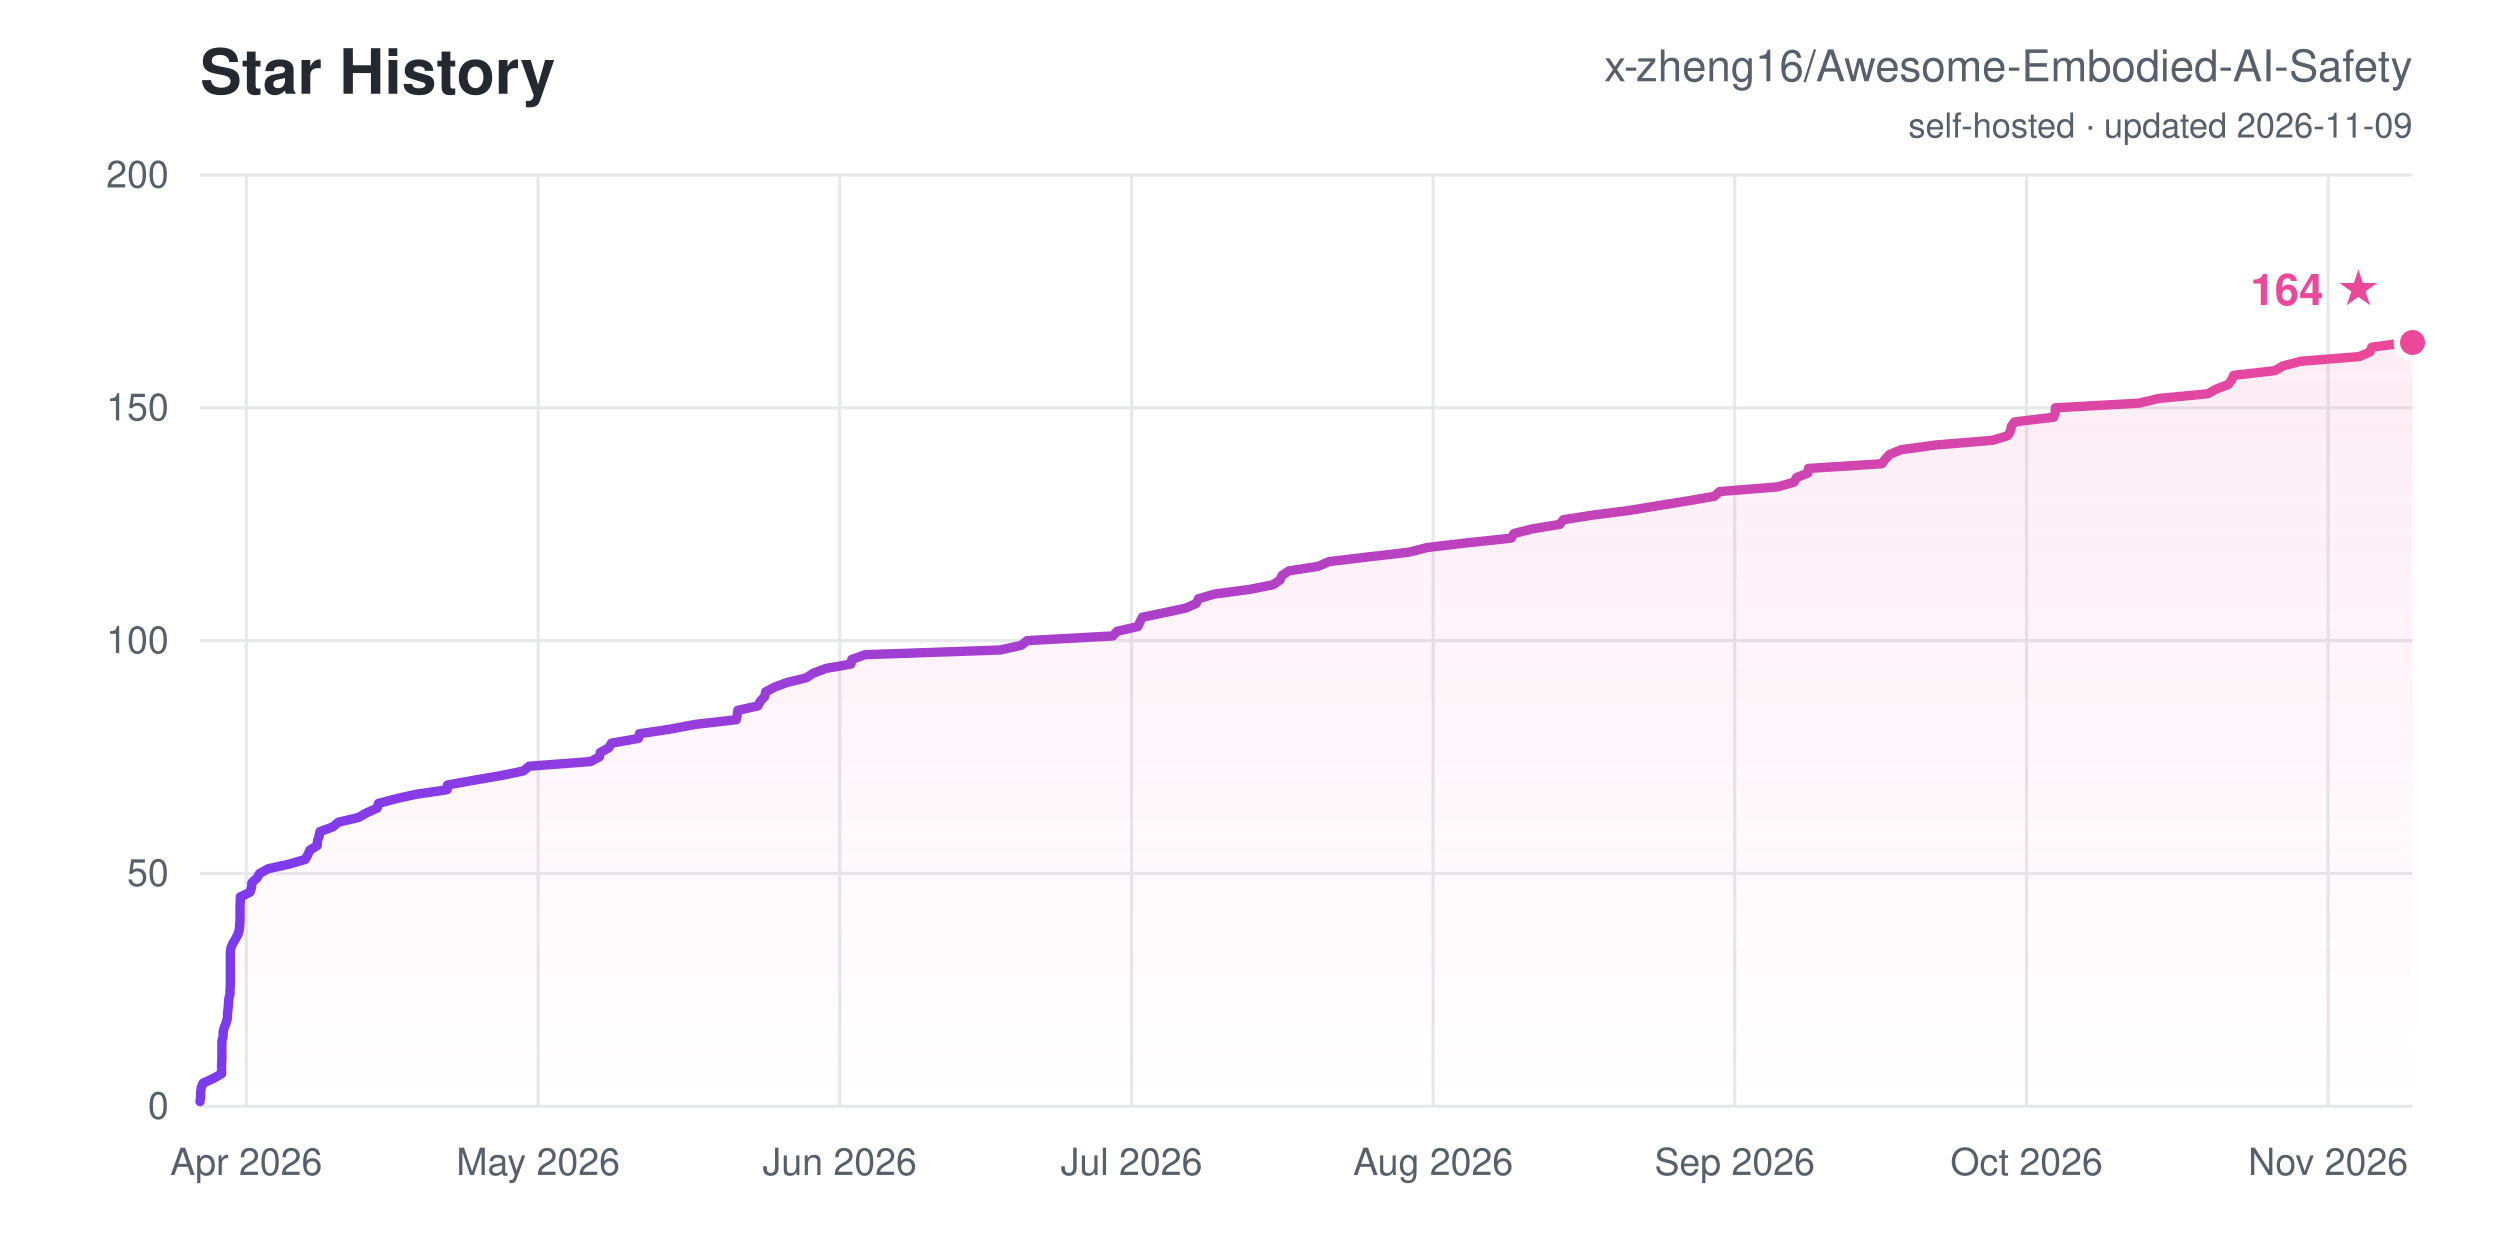
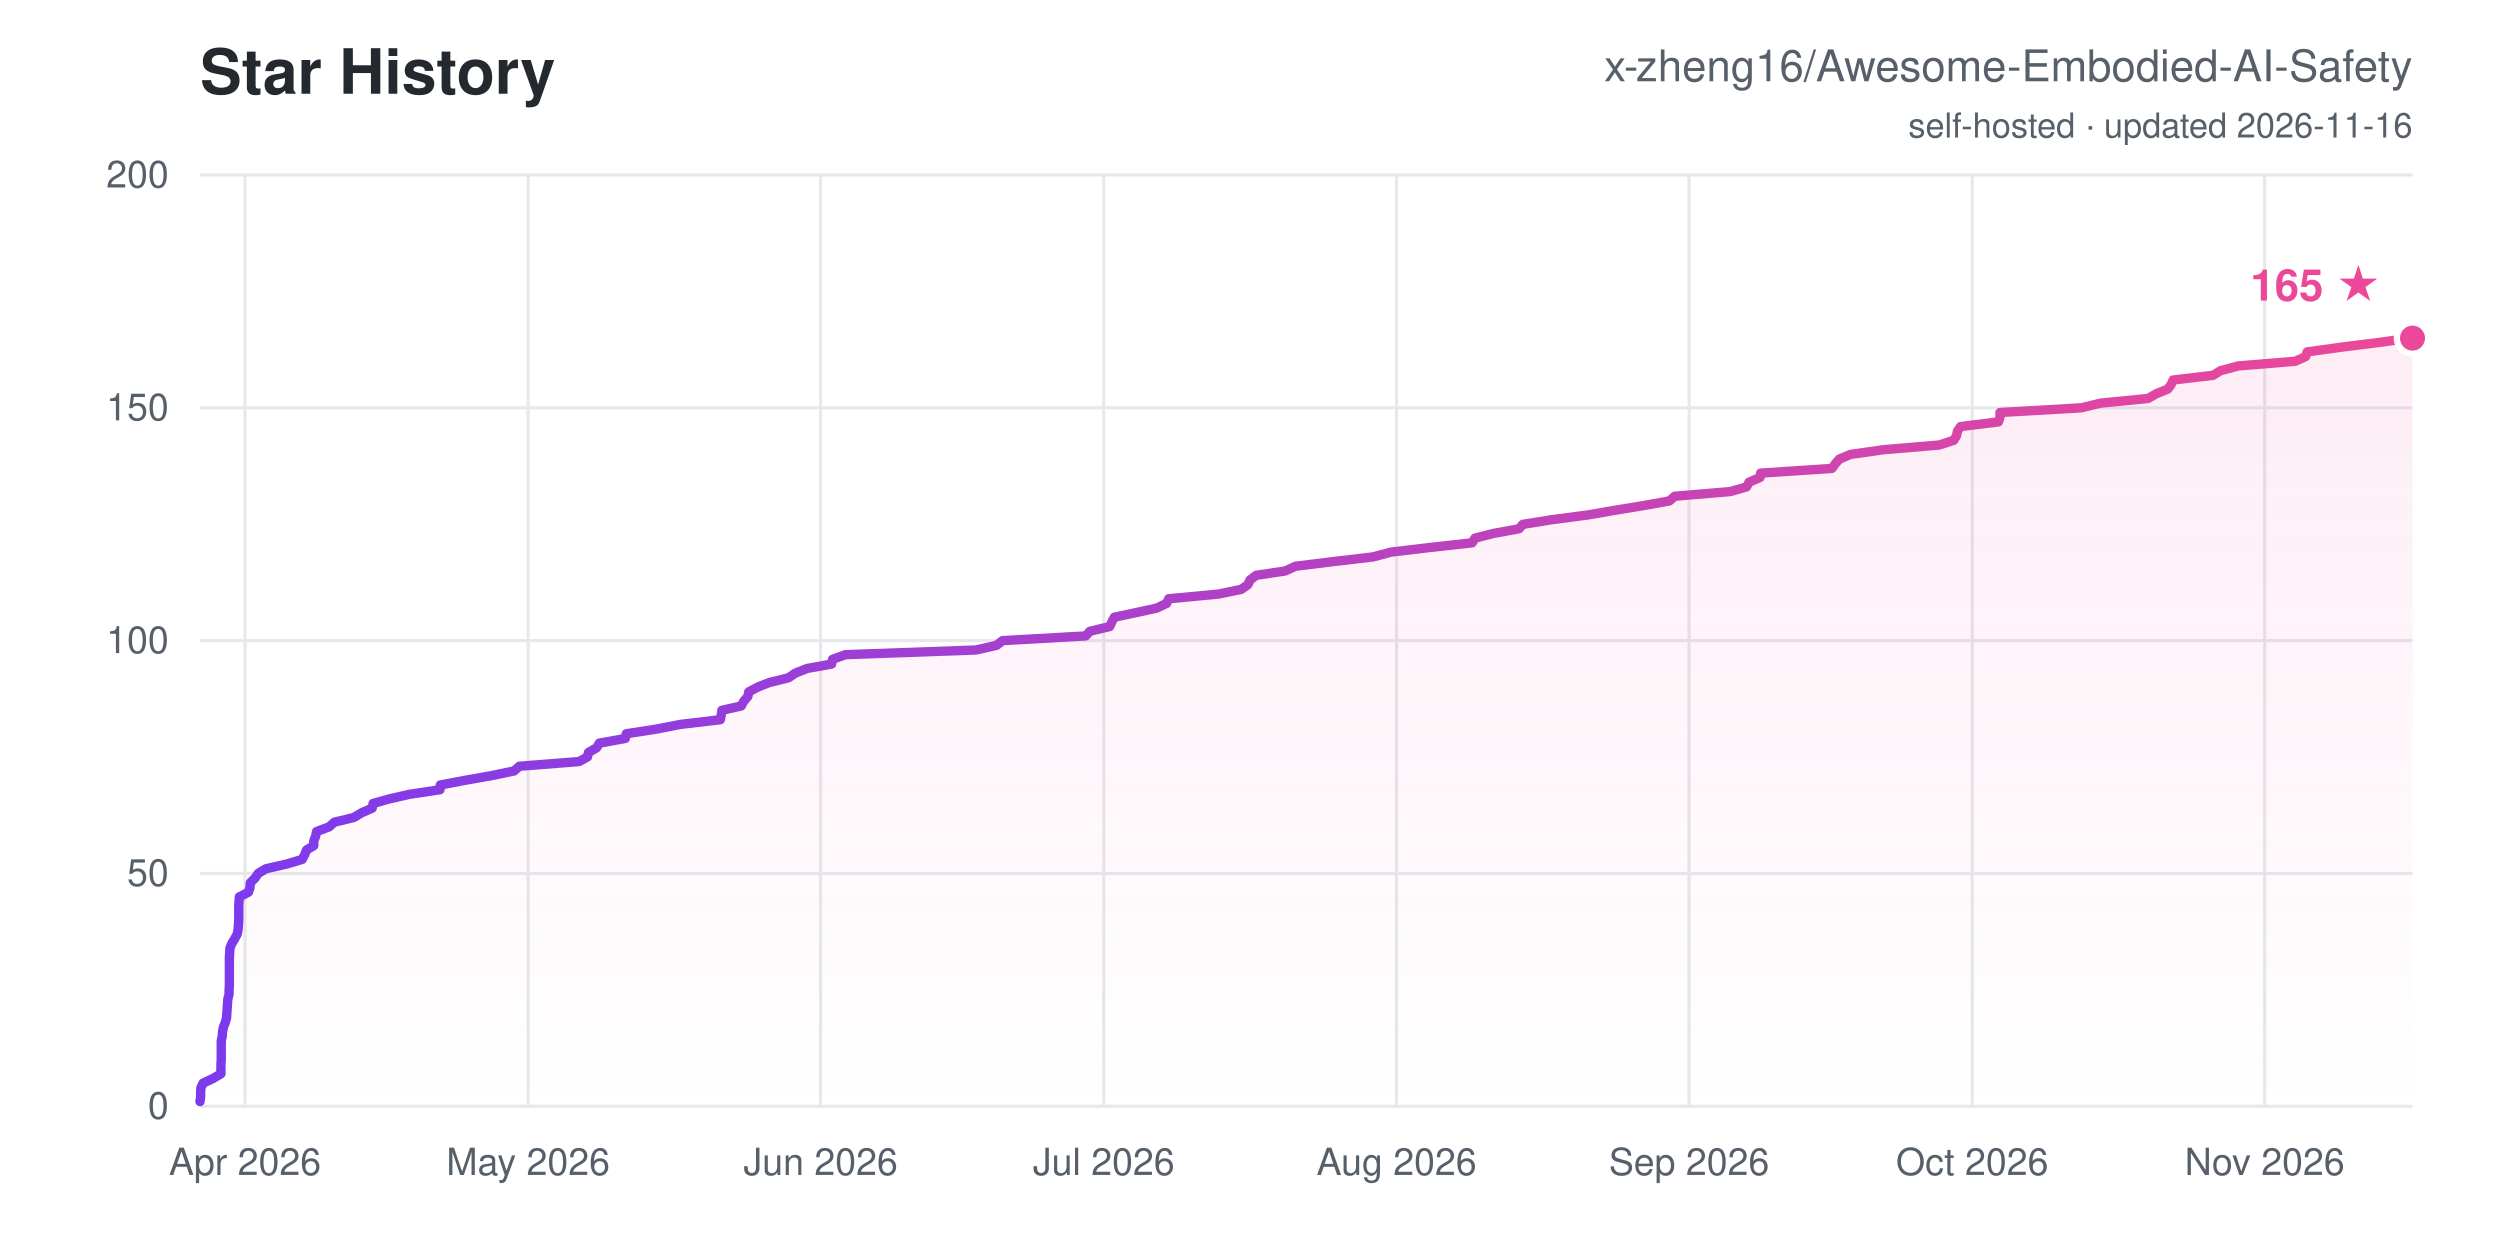
<svg xmlns="http://www.w3.org/2000/svg" width="800" height="400" viewBox="0 0 800 400" font-family="-apple-system,Segoe UI,Helvetica,Arial,sans-serif">
  <defs>
    <linearGradient id="ln" x1="0" y1="0" x2="1" y2="0">
      <stop offset="0" stop-color="#7c3aed" />
      <stop offset="1" stop-color="#ec4899" />
    </linearGradient>
    <linearGradient id="ar" x1="0" y1="0" x2="0" y2="1">
      <stop offset="0" stop-color="#ec4899" stop-opacity="0.1" />
      <stop offset="1" stop-color="#ec4899" stop-opacity="0" />
    </linearGradient>
  </defs>
  <rect width="800" height="400" fill="#ffffff" />
  <text x="64" y="30" font-size="20" font-weight="700" fill="#24292f">Star History</text>
  <text x="772" y="26" font-size="14" text-anchor="end" fill="#57606a">x-zheng16/Awesome-Embodied-AI-Safety</text>
-   <text x="772" y="44" font-size="11" text-anchor="end" fill="#57606a">self-hosted · updated 2026-11-09</text>
+   <text x="772" y="44" font-size="11" text-anchor="end" fill="#57606a">self-hosted · updated 2026-11-16</text>
  <line x1="64" y1="354.0" x2="772" y2="354.0" stroke="#e6e8eb" stroke-width="1" />
  <text x="54" y="358.0" font-size="12" text-anchor="end" fill="#57606a">0</text>
  <line x1="64" y1="279.5" x2="772" y2="279.5" stroke="#e6e8eb" stroke-width="1" />
  <text x="54" y="283.5" font-size="12" text-anchor="end" fill="#57606a">50</text>
  <line x1="64" y1="205.0" x2="772" y2="205.0" stroke="#e6e8eb" stroke-width="1" />
  <text x="54" y="209.0" font-size="12" text-anchor="end" fill="#57606a">100</text>
  <line x1="64" y1="130.5" x2="772" y2="130.5" stroke="#e6e8eb" stroke-width="1" />
  <text x="54" y="134.5" font-size="12" text-anchor="end" fill="#57606a">150</text>
  <line x1="64" y1="56.0" x2="772" y2="56.0" stroke="#e6e8eb" stroke-width="1" />
  <text x="54" y="60.0" font-size="12" text-anchor="end" fill="#57606a">200</text>
-   <line x1="78.8" y1="56" x2="78.8" y2="354" stroke="#e6e8eb" stroke-width="1" />
-   <text x="78.8" y="376" font-size="12" text-anchor="middle" fill="#57606a">Apr 2026</text>
-   <line x1="172.2" y1="56" x2="172.2" y2="354" stroke="#e6e8eb" stroke-width="1" />
-   <text x="172.2" y="376" font-size="12" text-anchor="middle" fill="#57606a">May 2026</text>
-   <line x1="268.7" y1="56" x2="268.7" y2="354" stroke="#e6e8eb" stroke-width="1" />
-   <text x="268.7" y="376" font-size="12" text-anchor="middle" fill="#57606a">Jun 2026</text>
-   <line x1="362.1" y1="56" x2="362.1" y2="354" stroke="#e6e8eb" stroke-width="1" />
-   <text x="362.1" y="376" font-size="12" text-anchor="middle" fill="#57606a">Jul 2026</text>
-   <line x1="458.6" y1="56" x2="458.6" y2="354" stroke="#e6e8eb" stroke-width="1" />
-   <text x="458.6" y="376" font-size="12" text-anchor="middle" fill="#57606a">Aug 2026</text>
-   <line x1="555.1" y1="56" x2="555.1" y2="354" stroke="#e6e8eb" stroke-width="1" />
-   <text x="555.1" y="376" font-size="12" text-anchor="middle" fill="#57606a">Sep 2026</text>
-   <line x1="648.5" y1="56" x2="648.5" y2="354" stroke="#e6e8eb" stroke-width="1" />
-   <text x="648.5" y="376" font-size="12" text-anchor="middle" fill="#57606a">Oct 2026</text>
-   <line x1="745.0" y1="56" x2="745.0" y2="354" stroke="#e6e8eb" stroke-width="1" />
-   <text x="745.0" y="376" font-size="12" text-anchor="middle" fill="#57606a">Nov 2026</text>
-   <polygon points="64.0,354.0 64.0,352.5 64.2,351.0 64.2,349.5 64.4,348.0 65.0,346.6 68.3,345.1 70.9,343.6 70.9,342.1 70.9,340.6 71.0,339.1 71.0,337.6 71.0,336.1 71.0,334.6 71.0,333.1 71.4,331.7 71.4,330.2 71.8,328.7 72.4,327.2 72.8,325.7 72.8,324.2 73.0,322.7 73.1,321.2 73.2,319.7 73.6,318.2 73.6,316.8 73.7,315.3 73.7,313.8 73.7,312.3 73.7,310.8 73.7,309.3 73.7,307.8 73.7,306.3 73.7,304.8 73.9,303.3 74.5,301.9 75.4,300.4 76.2,298.9 76.6,297.4 76.7,295.9 76.8,294.4 76.8,292.9 76.8,291.4 76.8,289.9 76.9,288.4 76.9,287.0 80.0,285.5 80.5,284.0 80.6,282.5 82.2,281.0 83.1,279.5 85.8,278.0 92.6,276.5 97.7,275.0 98.5,273.5 99.2,272.0 101.5,270.6 101.6,269.1 102.1,267.6 102.4,266.1 106.5,264.6 108.3,263.1 114.7,261.6 117.3,260.1 120.7,258.6 121.1,257.1 126.3,255.7 133.0,254.2 143.1,252.7 143.2,251.2 151.5,249.7 160.2,248.2 167.5,246.7 169.3,245.2 189.0,243.7 191.8,242.2 192.1,240.8 194.8,239.3 195.7,237.8 204.3,236.3 204.6,234.8 214.6,233.3 222.5,231.8 235.6,230.3 235.9,228.8 236.1,227.3 242.5,225.9 243.3,224.4 244.7,222.9 245.0,221.4 247.8,219.9 251.8,218.4 258.0,216.9 260.3,215.4 264.3,213.9 272.3,212.5 272.6,211.0 276.8,209.5 320.0,208.0 326.8,206.5 328.7,205.0 356.1,203.5 357.5,202.0 364.1,200.5 364.8,199.0 365.6,197.5 372.4,196.1 379.4,194.6 382.8,193.1 383.5,191.6 388.6,190.1 399.9,188.6 407.4,187.1 409.6,185.6 410.3,184.1 412.4,182.7 421.9,181.2 425.3,179.7 437.9,178.2 450.9,176.7 456.7,175.2 469.5,173.7 483.6,172.2 484.5,170.7 490.5,169.2 499.1,167.8 500.3,166.3 509.9,164.8 521.6,163.3 530.6,161.8 540.0,160.3 548.6,158.8 550.3,157.3 568.8,155.8 574.1,154.3 574.9,152.8 578.5,151.4 578.7,149.9 602.2,148.4 603.3,146.9 604.7,145.4 608.4,143.9 619.4,142.4 637.6,140.9 642.5,139.4 643.4,137.9 643.6,136.5 644.7,135.0 657.2,133.5 657.7,132.0 657.7,130.5 684.5,129.0 690.8,127.5 706.5,126.0 709.2,124.5 713.1,123.0 714.1,121.6 714.8,120.1 728.0,118.6 730.5,117.1 736.3,115.6 755.0,114.1 758.4,112.6 759.0,111.1 770.2,109.6 772.0,109.6 772.0,354.0" fill="url(#ar)" />
-   <polyline points="64.0,352.5 64.2,351.0 64.2,349.5 64.4,348.0 65.0,346.6 68.3,345.1 70.9,343.6 70.9,342.1 70.9,340.6 71.0,339.1 71.0,337.6 71.0,336.1 71.0,334.6 71.0,333.1 71.4,331.7 71.4,330.2 71.8,328.7 72.4,327.2 72.8,325.7 72.8,324.2 73.0,322.7 73.1,321.2 73.2,319.7 73.6,318.2 73.6,316.8 73.7,315.3 73.7,313.8 73.7,312.3 73.7,310.8 73.7,309.3 73.7,307.8 73.7,306.3 73.7,304.8 73.9,303.3 74.5,301.9 75.4,300.4 76.2,298.9 76.6,297.4 76.7,295.9 76.8,294.4 76.8,292.9 76.8,291.4 76.8,289.9 76.9,288.4 76.9,287.0 80.0,285.5 80.5,284.0 80.6,282.5 82.2,281.0 83.1,279.5 85.8,278.0 92.6,276.5 97.7,275.0 98.5,273.5 99.2,272.0 101.5,270.6 101.6,269.1 102.1,267.6 102.4,266.1 106.5,264.6 108.3,263.1 114.7,261.6 117.3,260.1 120.7,258.6 121.1,257.1 126.3,255.7 133.0,254.2 143.1,252.7 143.2,251.2 151.5,249.7 160.2,248.2 167.5,246.7 169.3,245.2 189.0,243.7 191.8,242.2 192.1,240.8 194.8,239.3 195.7,237.8 204.3,236.3 204.6,234.8 214.6,233.3 222.5,231.8 235.6,230.3 235.9,228.8 236.1,227.3 242.5,225.9 243.3,224.4 244.7,222.9 245.0,221.4 247.8,219.9 251.8,218.4 258.0,216.9 260.3,215.4 264.3,213.9 272.3,212.5 272.6,211.0 276.8,209.5 320.0,208.0 326.8,206.5 328.7,205.0 356.1,203.5 357.5,202.0 364.1,200.5 364.8,199.0 365.6,197.5 372.4,196.1 379.4,194.6 382.8,193.1 383.5,191.6 388.6,190.1 399.9,188.6 407.4,187.1 409.6,185.6 410.3,184.1 412.4,182.7 421.9,181.2 425.3,179.7 437.9,178.2 450.9,176.7 456.7,175.2 469.5,173.7 483.6,172.2 484.5,170.7 490.5,169.2 499.1,167.8 500.3,166.3 509.9,164.8 521.6,163.3 530.6,161.8 540.0,160.3 548.6,158.8 550.3,157.3 568.8,155.8 574.1,154.3 574.9,152.8 578.5,151.4 578.7,149.9 602.2,148.4 603.3,146.9 604.7,145.4 608.4,143.9 619.4,142.4 637.6,140.9 642.5,139.4 643.4,137.9 643.6,136.5 644.7,135.0 657.2,133.5 657.7,132.0 657.7,130.5 684.5,129.0 690.8,127.5 706.5,126.0 709.2,124.5 713.1,123.0 714.1,121.6 714.8,120.1 728.0,118.6 730.5,117.1 736.3,115.6 755.0,114.1 758.4,112.6 759.0,111.1 770.2,109.6 772.0,109.6" fill="none" stroke="url(#ln)" stroke-width="3" stroke-linejoin="round" stroke-linecap="round" />
-   <circle cx="772.0" cy="109.6" r="5" fill="#ec4899" stroke="#ffffff" stroke-width="2" />
-   <text x="762.0" y="97.6" font-size="14" font-weight="700" text-anchor="end" fill="#ec4899">164 ★</text>
+   <line x1="78.4" y1="56" x2="78.4" y2="354" stroke="#e6e8eb" stroke-width="1" />
+   <text x="78.4" y="376" font-size="12" text-anchor="middle" fill="#57606a">Apr 2026</text>
+   <line x1="169.0" y1="56" x2="169.0" y2="354" stroke="#e6e8eb" stroke-width="1" />
+   <text x="169.0" y="376" font-size="12" text-anchor="middle" fill="#57606a">May 2026</text>
+   <line x1="262.6" y1="56" x2="262.6" y2="354" stroke="#e6e8eb" stroke-width="1" />
+   <text x="262.6" y="376" font-size="12" text-anchor="middle" fill="#57606a">Jun 2026</text>
+   <line x1="353.2" y1="56" x2="353.2" y2="354" stroke="#e6e8eb" stroke-width="1" />
+   <text x="353.2" y="376" font-size="12" text-anchor="middle" fill="#57606a">Jul 2026</text>
+   <line x1="446.9" y1="56" x2="446.9" y2="354" stroke="#e6e8eb" stroke-width="1" />
+   <text x="446.9" y="376" font-size="12" text-anchor="middle" fill="#57606a">Aug 2026</text>
+   <line x1="540.5" y1="56" x2="540.5" y2="354" stroke="#e6e8eb" stroke-width="1" />
+   <text x="540.5" y="376" font-size="12" text-anchor="middle" fill="#57606a">Sep 2026</text>
+   <line x1="631.1" y1="56" x2="631.1" y2="354" stroke="#e6e8eb" stroke-width="1" />
+   <text x="631.1" y="376" font-size="12" text-anchor="middle" fill="#57606a">Oct 2026</text>
+   <line x1="724.7" y1="56" x2="724.7" y2="354" stroke="#e6e8eb" stroke-width="1" />
+   <text x="724.7" y="376" font-size="12" text-anchor="middle" fill="#57606a">Nov 2026</text>
+   <polygon points="64.0,354.0 64.0,352.5 64.2,351.0 64.2,349.5 64.3,348.0 65.0,346.6 68.2,345.1 70.7,343.6 70.7,342.1 70.7,340.6 70.8,339.1 70.8,337.6 70.8,336.1 70.8,334.6 70.8,333.1 71.1,331.7 71.2,330.2 71.5,328.7 72.1,327.2 72.5,325.7 72.6,324.2 72.7,322.7 72.8,321.2 72.9,319.7 73.3,318.2 73.3,316.8 73.4,315.3 73.4,313.8 73.4,312.3 73.4,310.8 73.4,309.3 73.4,307.8 73.4,306.3 73.5,304.8 73.6,303.3 74.2,301.9 75.1,300.4 75.9,298.9 76.2,297.4 76.3,295.9 76.4,294.4 76.4,292.9 76.4,291.4 76.4,289.9 76.5,288.4 76.6,287.0 79.5,285.5 80.0,284.0 80.1,282.5 81.6,281.0 82.6,279.5 85.1,278.0 91.7,276.5 96.7,275.0 97.5,273.5 98.1,272.0 100.4,270.6 100.4,269.1 101.0,267.6 101.3,266.1 105.3,264.6 107.0,263.1 113.2,261.6 115.7,260.1 119.1,258.6 119.4,257.1 124.4,255.7 130.9,254.2 140.8,252.7 140.9,251.2 148.8,249.7 157.3,248.2 164.5,246.7 166.2,245.2 185.3,243.7 188.0,242.2 188.3,240.8 190.9,239.3 191.8,237.8 200.1,236.3 200.4,234.8 210.1,233.3 217.8,231.8 230.5,230.3 230.8,228.8 231.0,227.3 237.2,225.9 238.0,224.4 239.3,222.9 239.6,221.4 242.4,219.9 246.2,218.4 252.3,216.9 254.5,215.4 258.3,213.9 266.1,212.5 266.4,211.0 270.5,209.5 312.3,208.0 318.9,206.5 320.8,205.0 347.4,203.5 348.8,202.0 355.1,200.5 355.8,199.0 356.6,197.5 363.2,196.1 370.1,194.6 373.3,193.1 374.0,191.6 389.9,190.1 397.2,188.6 399.3,187.1 400.0,185.6 402.0,184.1 411.3,182.7 414.5,181.2 426.7,179.7 439.4,178.2 445.0,176.7 457.5,175.2 471.1,173.7 472.0,172.2 477.9,170.7 486.1,169.2 487.3,167.8 496.6,166.3 508.0,164.8 516.7,163.3 525.8,161.8 534.2,160.3 535.9,158.8 553.7,157.3 558.9,155.8 559.7,154.3 563.2,152.8 563.4,151.4 586.2,149.9 587.3,148.4 588.6,146.9 592.2,145.4 602.8,143.9 620.5,142.4 625.2,140.9 626.1,139.4 626.4,137.9 627.4,136.5 639.5,135.0 640.0,133.5 640.0,132.0 666.0,130.5 672.2,129.0 687.4,127.5 690.0,126.0 693.7,124.5 694.8,123.0 695.4,121.6 708.2,120.1 710.6,118.6 716.3,117.1 734.5,115.6 737.8,114.1 738.3,112.6 749.2,111.1 761.2,109.6 771.2,108.2 772.0,108.2 772.0,354.0" fill="url(#ar)" />
+   <polyline points="64.0,352.5 64.2,351.0 64.2,349.5 64.3,348.0 65.0,346.6 68.2,345.1 70.7,343.6 70.7,342.1 70.7,340.6 70.8,339.1 70.8,337.6 70.8,336.1 70.8,334.6 70.8,333.1 71.1,331.7 71.2,330.2 71.5,328.7 72.1,327.2 72.5,325.7 72.6,324.2 72.7,322.7 72.8,321.2 72.9,319.7 73.3,318.2 73.3,316.8 73.4,315.3 73.4,313.8 73.4,312.3 73.4,310.8 73.4,309.3 73.4,307.8 73.4,306.3 73.5,304.8 73.6,303.3 74.2,301.9 75.1,300.4 75.9,298.9 76.2,297.4 76.3,295.9 76.4,294.4 76.4,292.9 76.4,291.4 76.4,289.9 76.5,288.4 76.6,287.0 79.5,285.5 80.0,284.0 80.1,282.5 81.6,281.0 82.6,279.5 85.1,278.0 91.7,276.5 96.7,275.0 97.5,273.5 98.1,272.0 100.4,270.6 100.4,269.1 101.0,267.6 101.3,266.1 105.3,264.6 107.0,263.1 113.2,261.6 115.7,260.1 119.1,258.6 119.4,257.1 124.4,255.7 130.9,254.2 140.8,252.7 140.9,251.2 148.8,249.7 157.3,248.2 164.5,246.7 166.2,245.2 185.3,243.7 188.0,242.2 188.3,240.8 190.9,239.3 191.8,237.8 200.1,236.3 200.4,234.8 210.1,233.3 217.8,231.8 230.5,230.3 230.8,228.8 231.0,227.3 237.2,225.9 238.0,224.4 239.3,222.9 239.6,221.4 242.4,219.9 246.2,218.4 252.3,216.9 254.5,215.4 258.3,213.9 266.1,212.5 266.4,211.0 270.5,209.5 312.3,208.0 318.9,206.5 320.8,205.0 347.4,203.5 348.8,202.0 355.1,200.5 355.8,199.0 356.6,197.5 363.2,196.1 370.1,194.6 373.3,193.1 374.0,191.6 389.9,190.1 397.2,188.6 399.3,187.1 400.0,185.6 402.0,184.1 411.3,182.7 414.5,181.2 426.7,179.7 439.4,178.2 445.0,176.7 457.5,175.2 471.1,173.7 472.0,172.2 477.9,170.7 486.1,169.2 487.3,167.8 496.6,166.3 508.0,164.8 516.7,163.3 525.8,161.8 534.2,160.3 535.9,158.8 553.7,157.3 558.9,155.8 559.7,154.3 563.2,152.8 563.4,151.4 586.2,149.9 587.3,148.4 588.6,146.9 592.2,145.4 602.8,143.9 620.5,142.4 625.2,140.9 626.1,139.4 626.4,137.9 627.4,136.5 639.5,135.0 640.0,133.5 640.0,132.0 666.0,130.5 672.2,129.0 687.4,127.5 690.0,126.0 693.7,124.5 694.8,123.0 695.4,121.6 708.2,120.1 710.6,118.6 716.3,117.1 734.5,115.6 737.8,114.1 738.3,112.6 749.2,111.1 761.2,109.6 771.2,108.2 772.0,108.2" fill="none" stroke="url(#ln)" stroke-width="3" stroke-linejoin="round" stroke-linecap="round" />
+   <circle cx="772.0" cy="108.2" r="5" fill="#ec4899" stroke="#ffffff" stroke-width="2" />
+   <text x="762.0" y="96.2" font-size="14" font-weight="700" text-anchor="end" fill="#ec4899">165 ★</text>
</svg>
